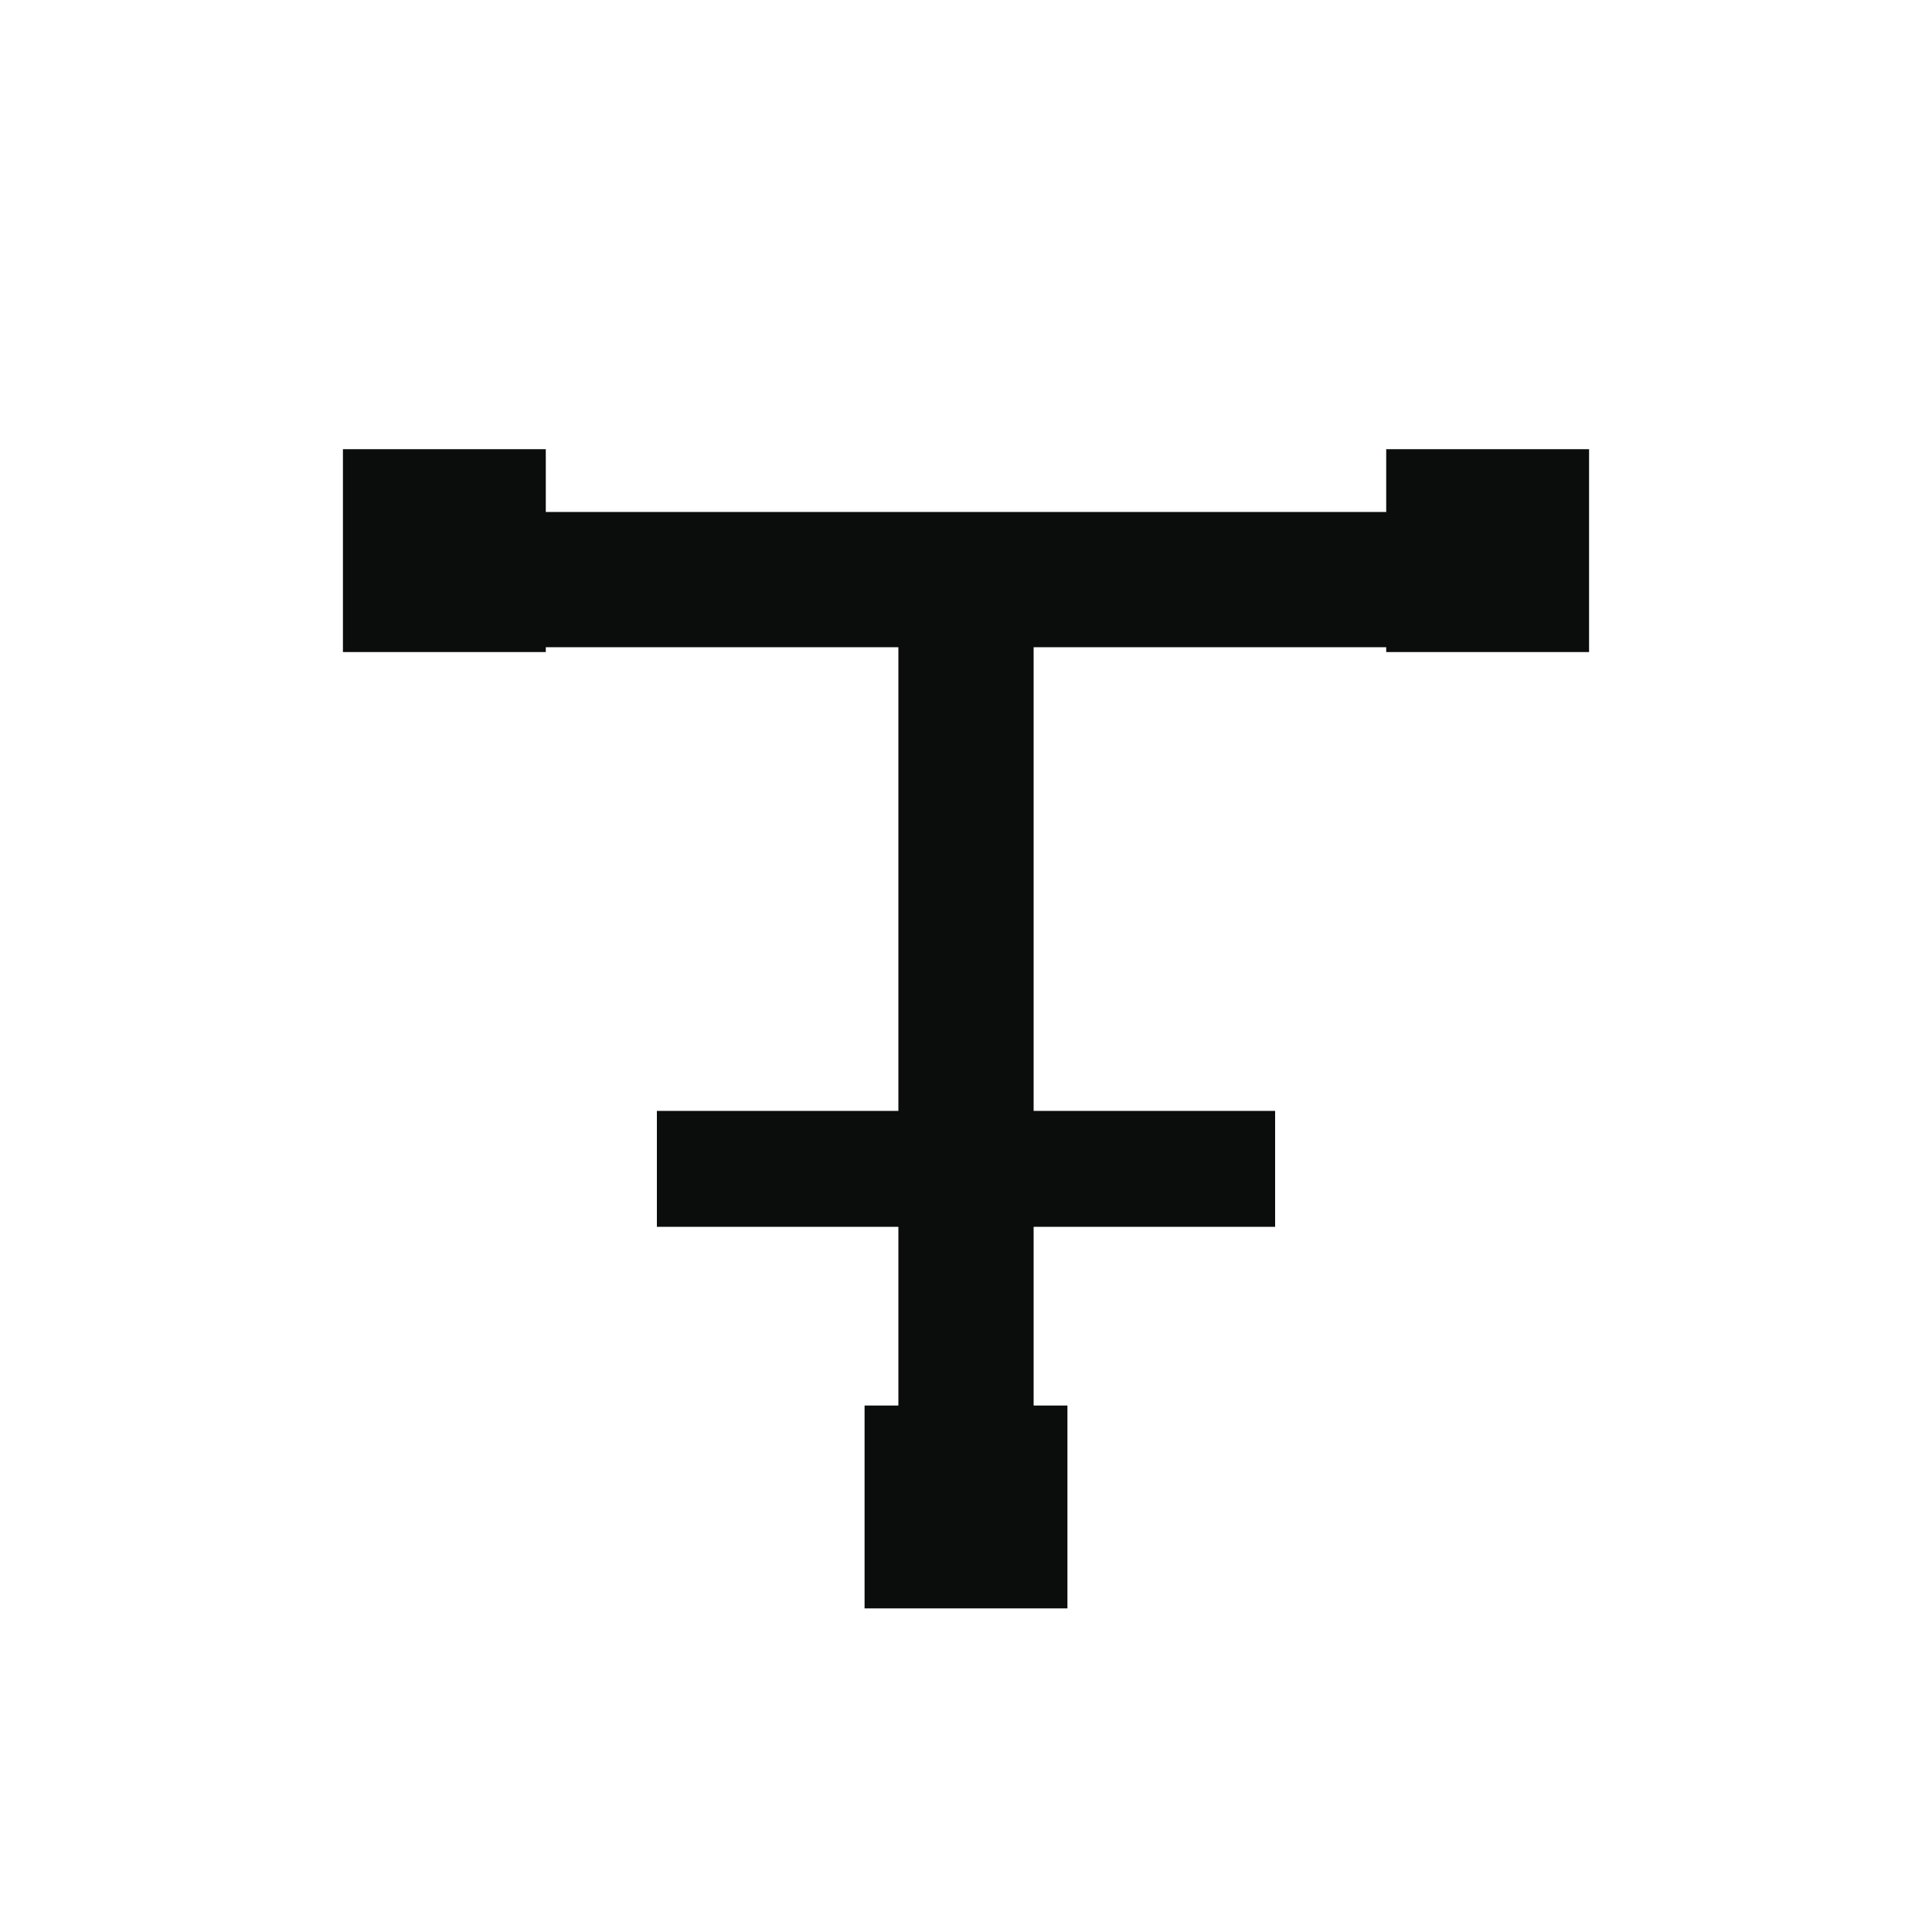
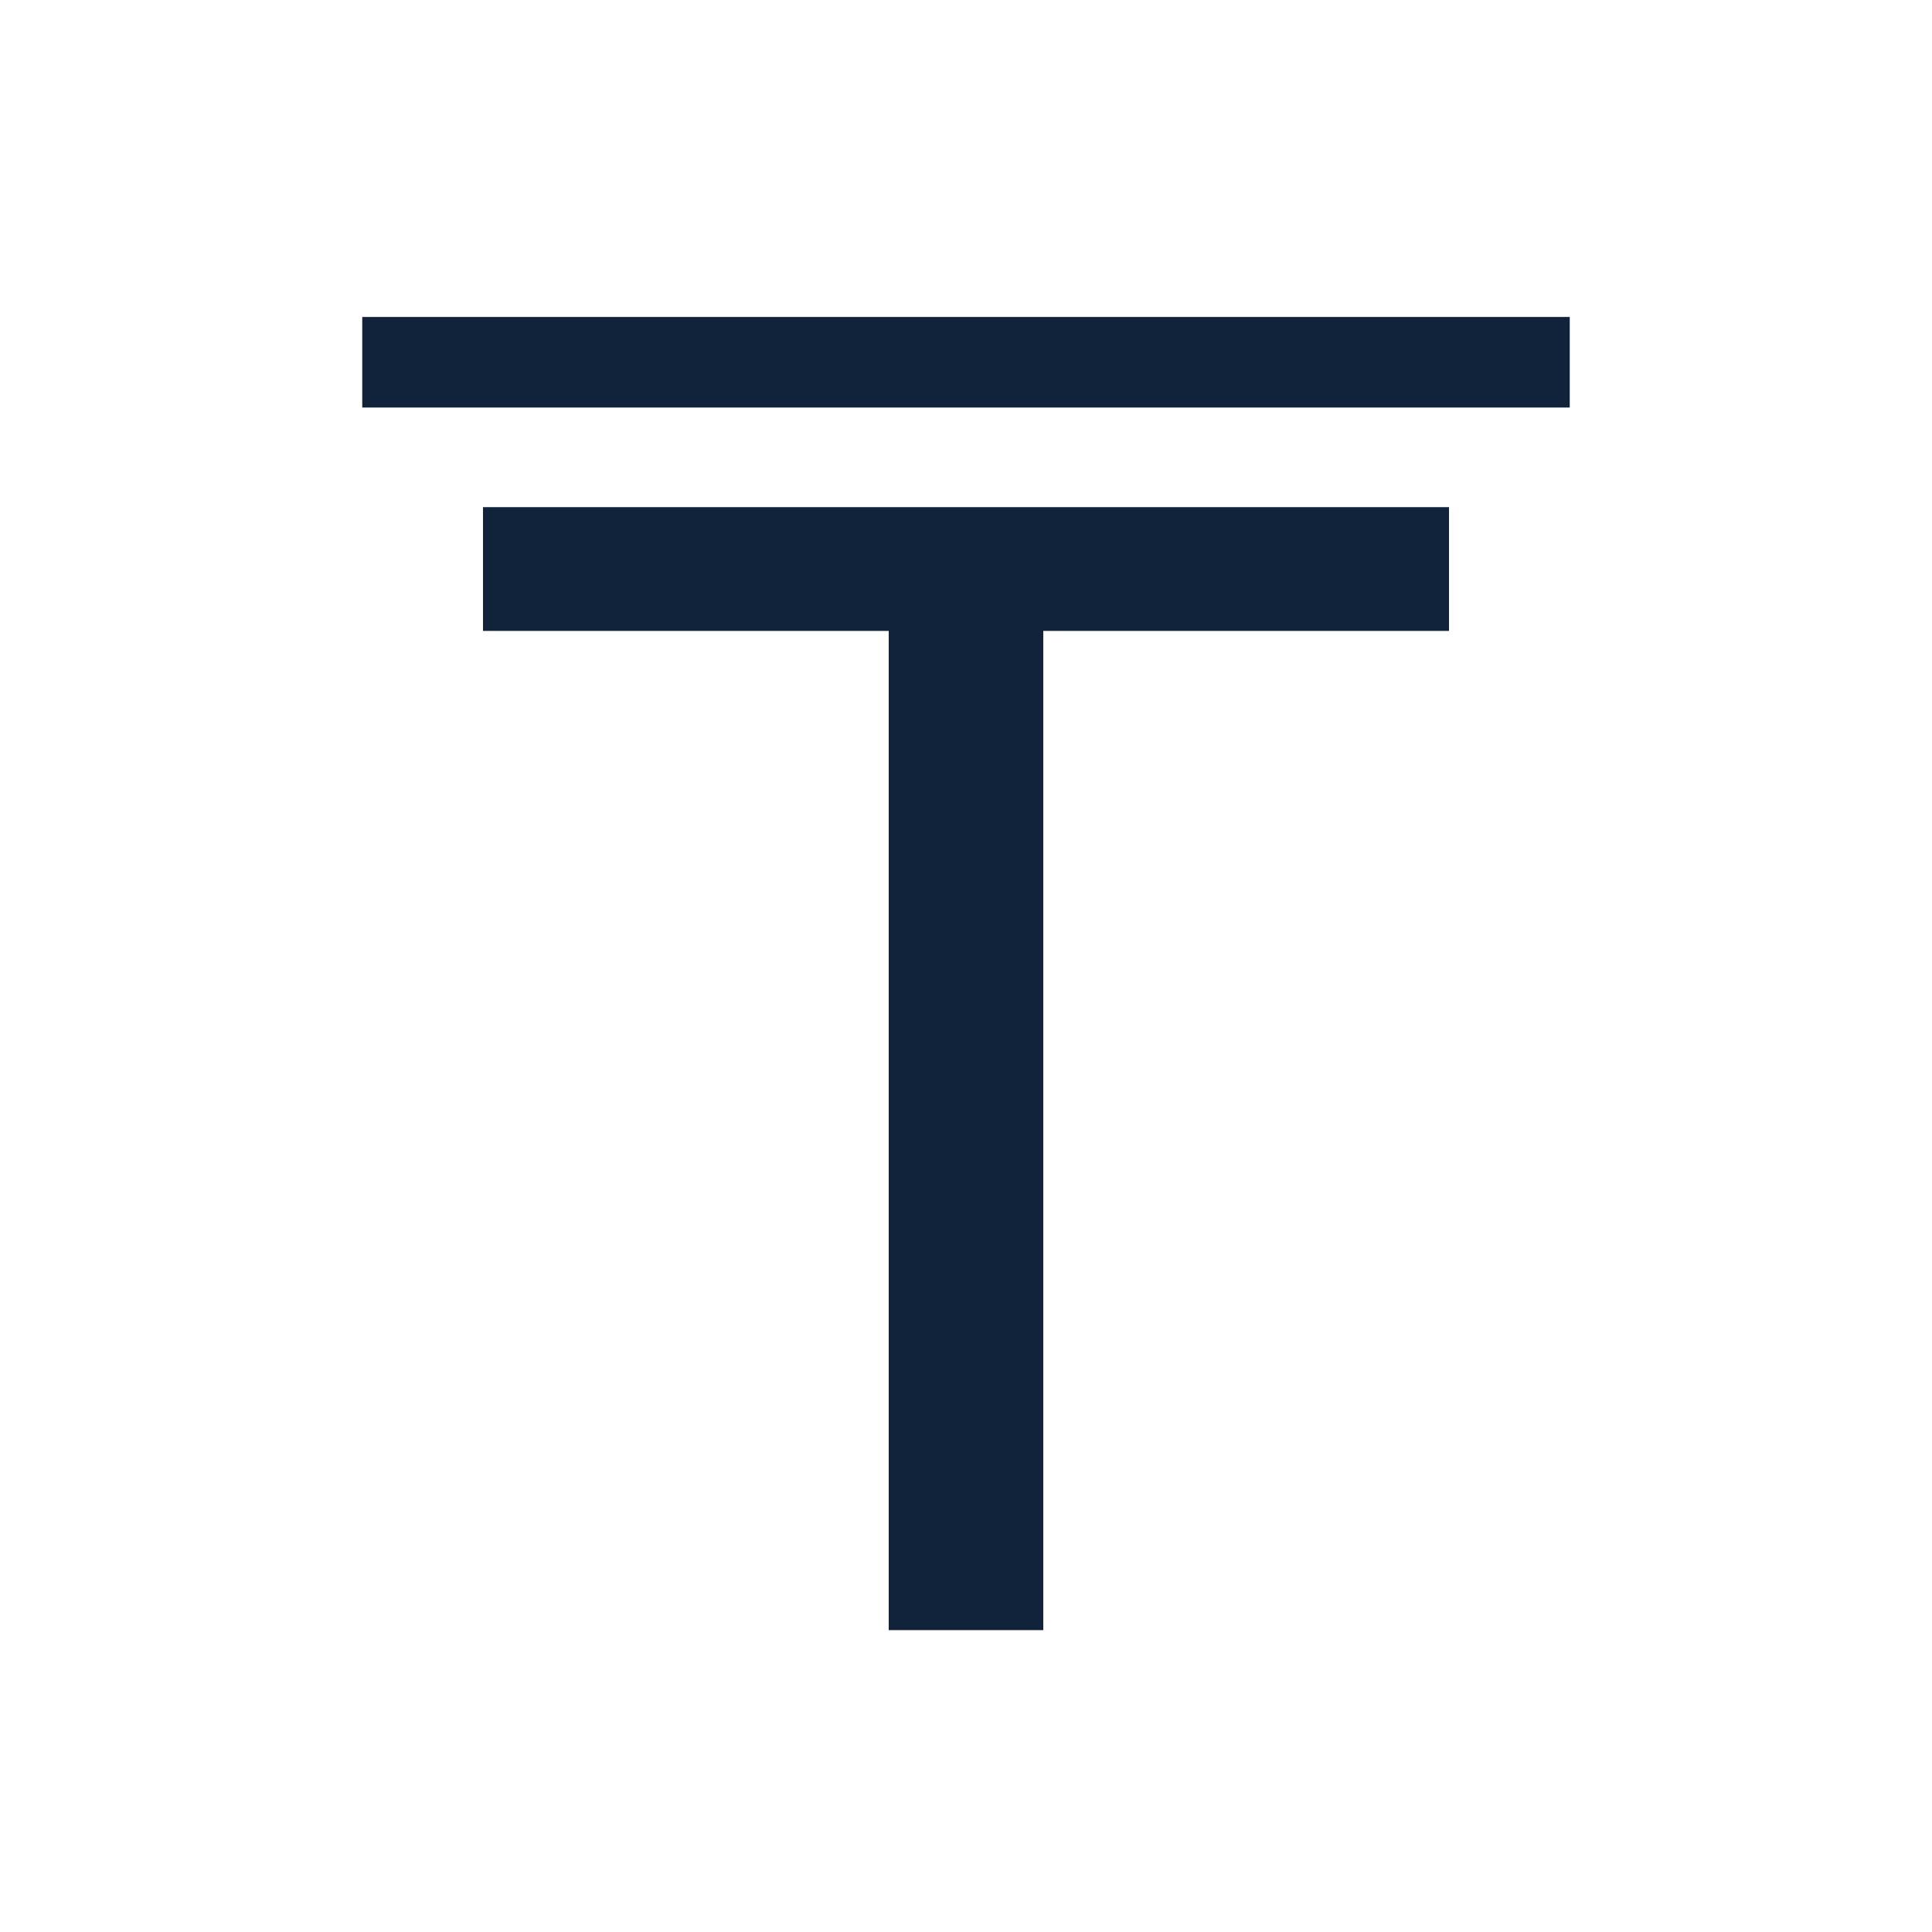
<svg xmlns="http://www.w3.org/2000/svg" viewBox="0 0 32 32" role="img" aria-label="THIEPN brand mark">
-   <g fill="#0B0C0C">
-     <rect x="7.36" y="8.48" width="17.28" height="2.24" />
-     <rect x="14.88" y="9.44" width="2.24" height="15.52" />
-     <rect x="10.88" y="18.4" width="10.24" height="1.92" />
-     <rect x="5.68" y="7.44" width="3.36" height="3.36" />
-     <rect x="22.96" y="7.44" width="3.36" height="3.36" />
-     <rect x="14.32" y="23.28" width="3.36" height="3.36" />
-   </g>
+   <path fill="#10233B" d="M6 5.25h20v1.5H6zM8 8.4h16v2.05h-6.72V27h-2.56V10.45H8z" />
</svg>
